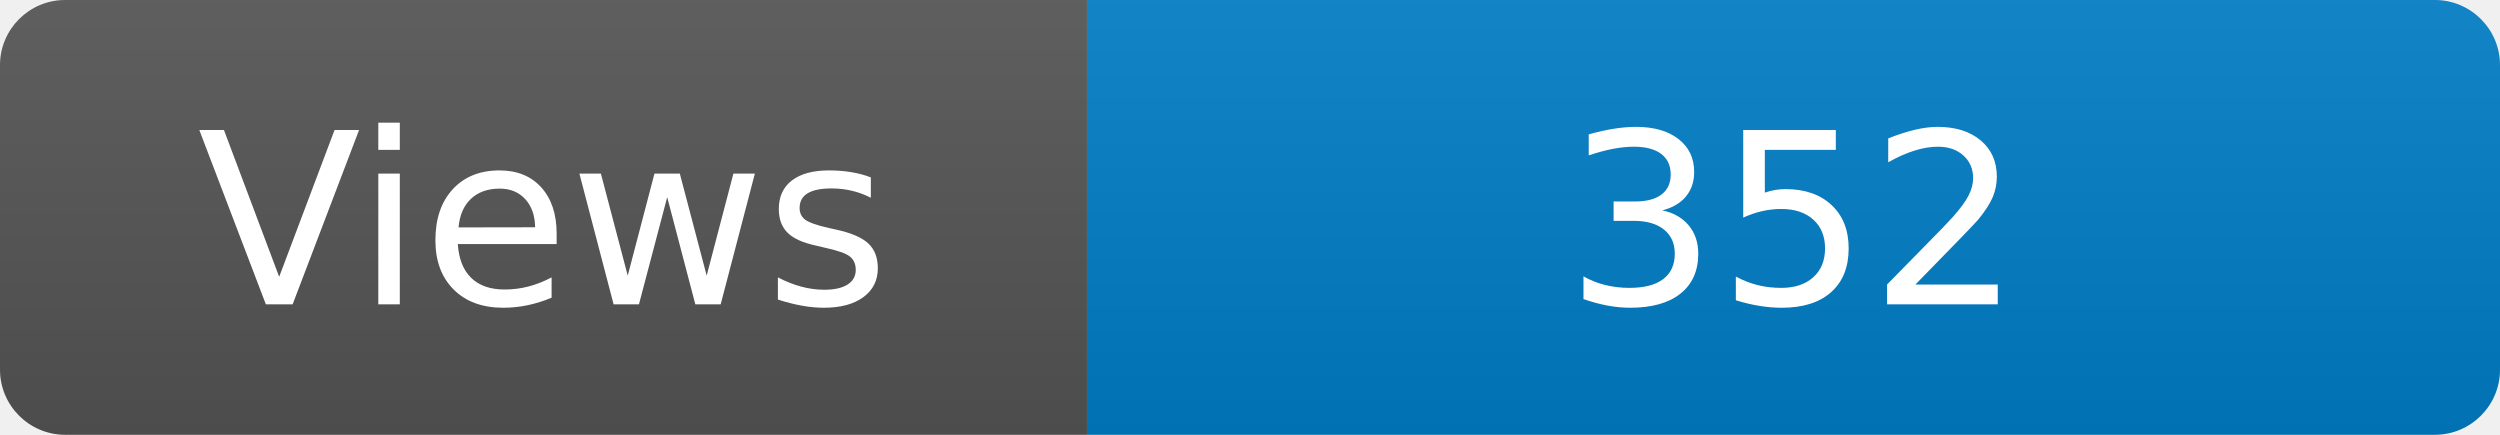
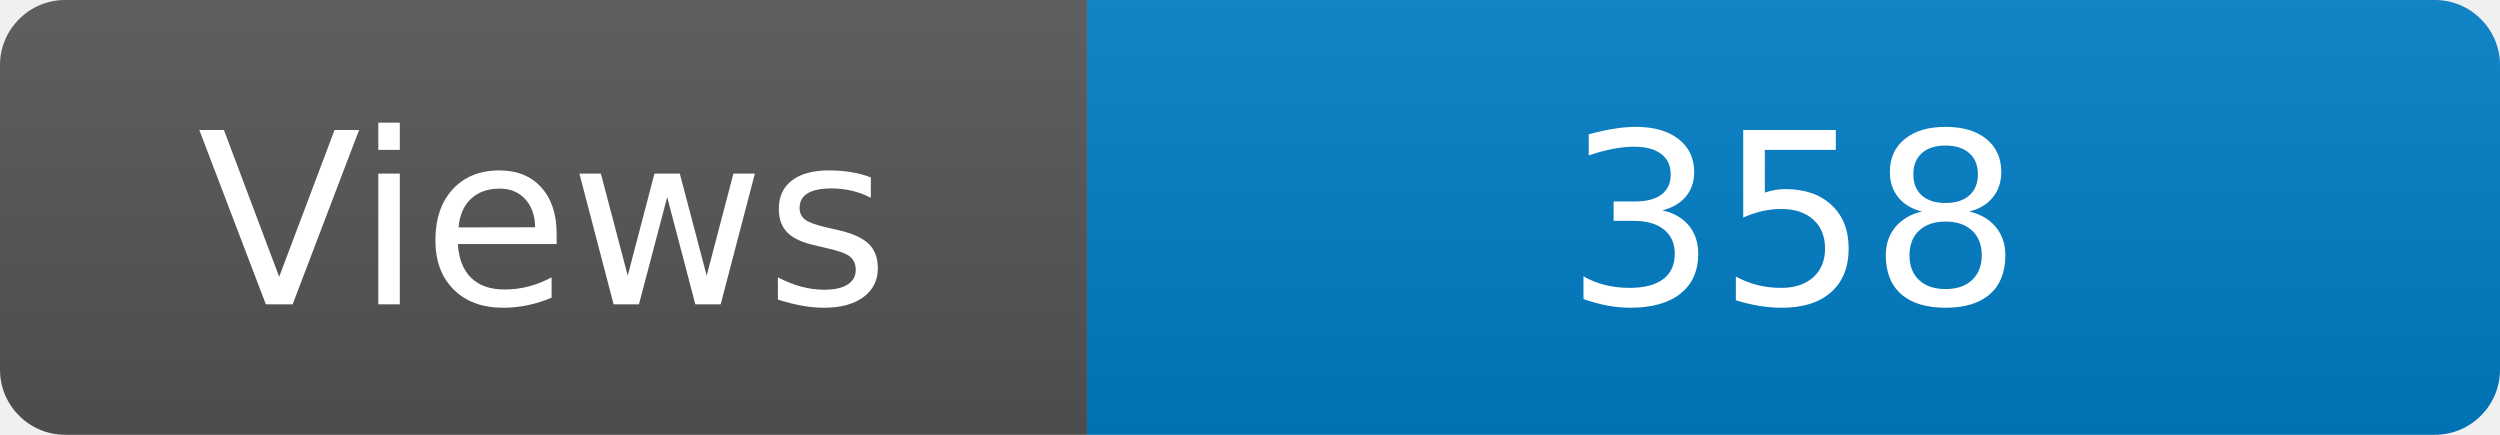
<svg xmlns="http://www.w3.org/2000/svg" width="115" height="20" role="img" aria-label="Maintained?: yes">
  <linearGradient id="s" x2="0" y2="100%">
    <stop offset="0" stop-color="#bbb" stop-opacity=".1" />
    <stop offset="1" stop-opacity=".1" />
  </linearGradient>
  <clipPath id="r">
    <rect width="115" height="20" rx="3" fill="#fff" />
  </clipPath>
  <g clip-path="url(#r)">
    <rect width="50" height="20" fill="#555" />
    <rect x="50" width="160" height="20" fill="#007ec6" />
    <rect width="115" height="20" fill="url(#s)" />
  </g>
  <g fill="#fff" text-anchor="middle" font-family="Verdana,Geneva,DejaVu Sans,sans-serif" font-size="110">
    <text x="250" y="140" transform="scale(.1)" fill="#fff">Views</text>
-     <text x="825" y="140" transform="scale(.1)" fill="#fff">352</text>
+     <text x="825" y="140" transform="scale(.1)" fill="#fff">358</text>
  </g>
</svg>
